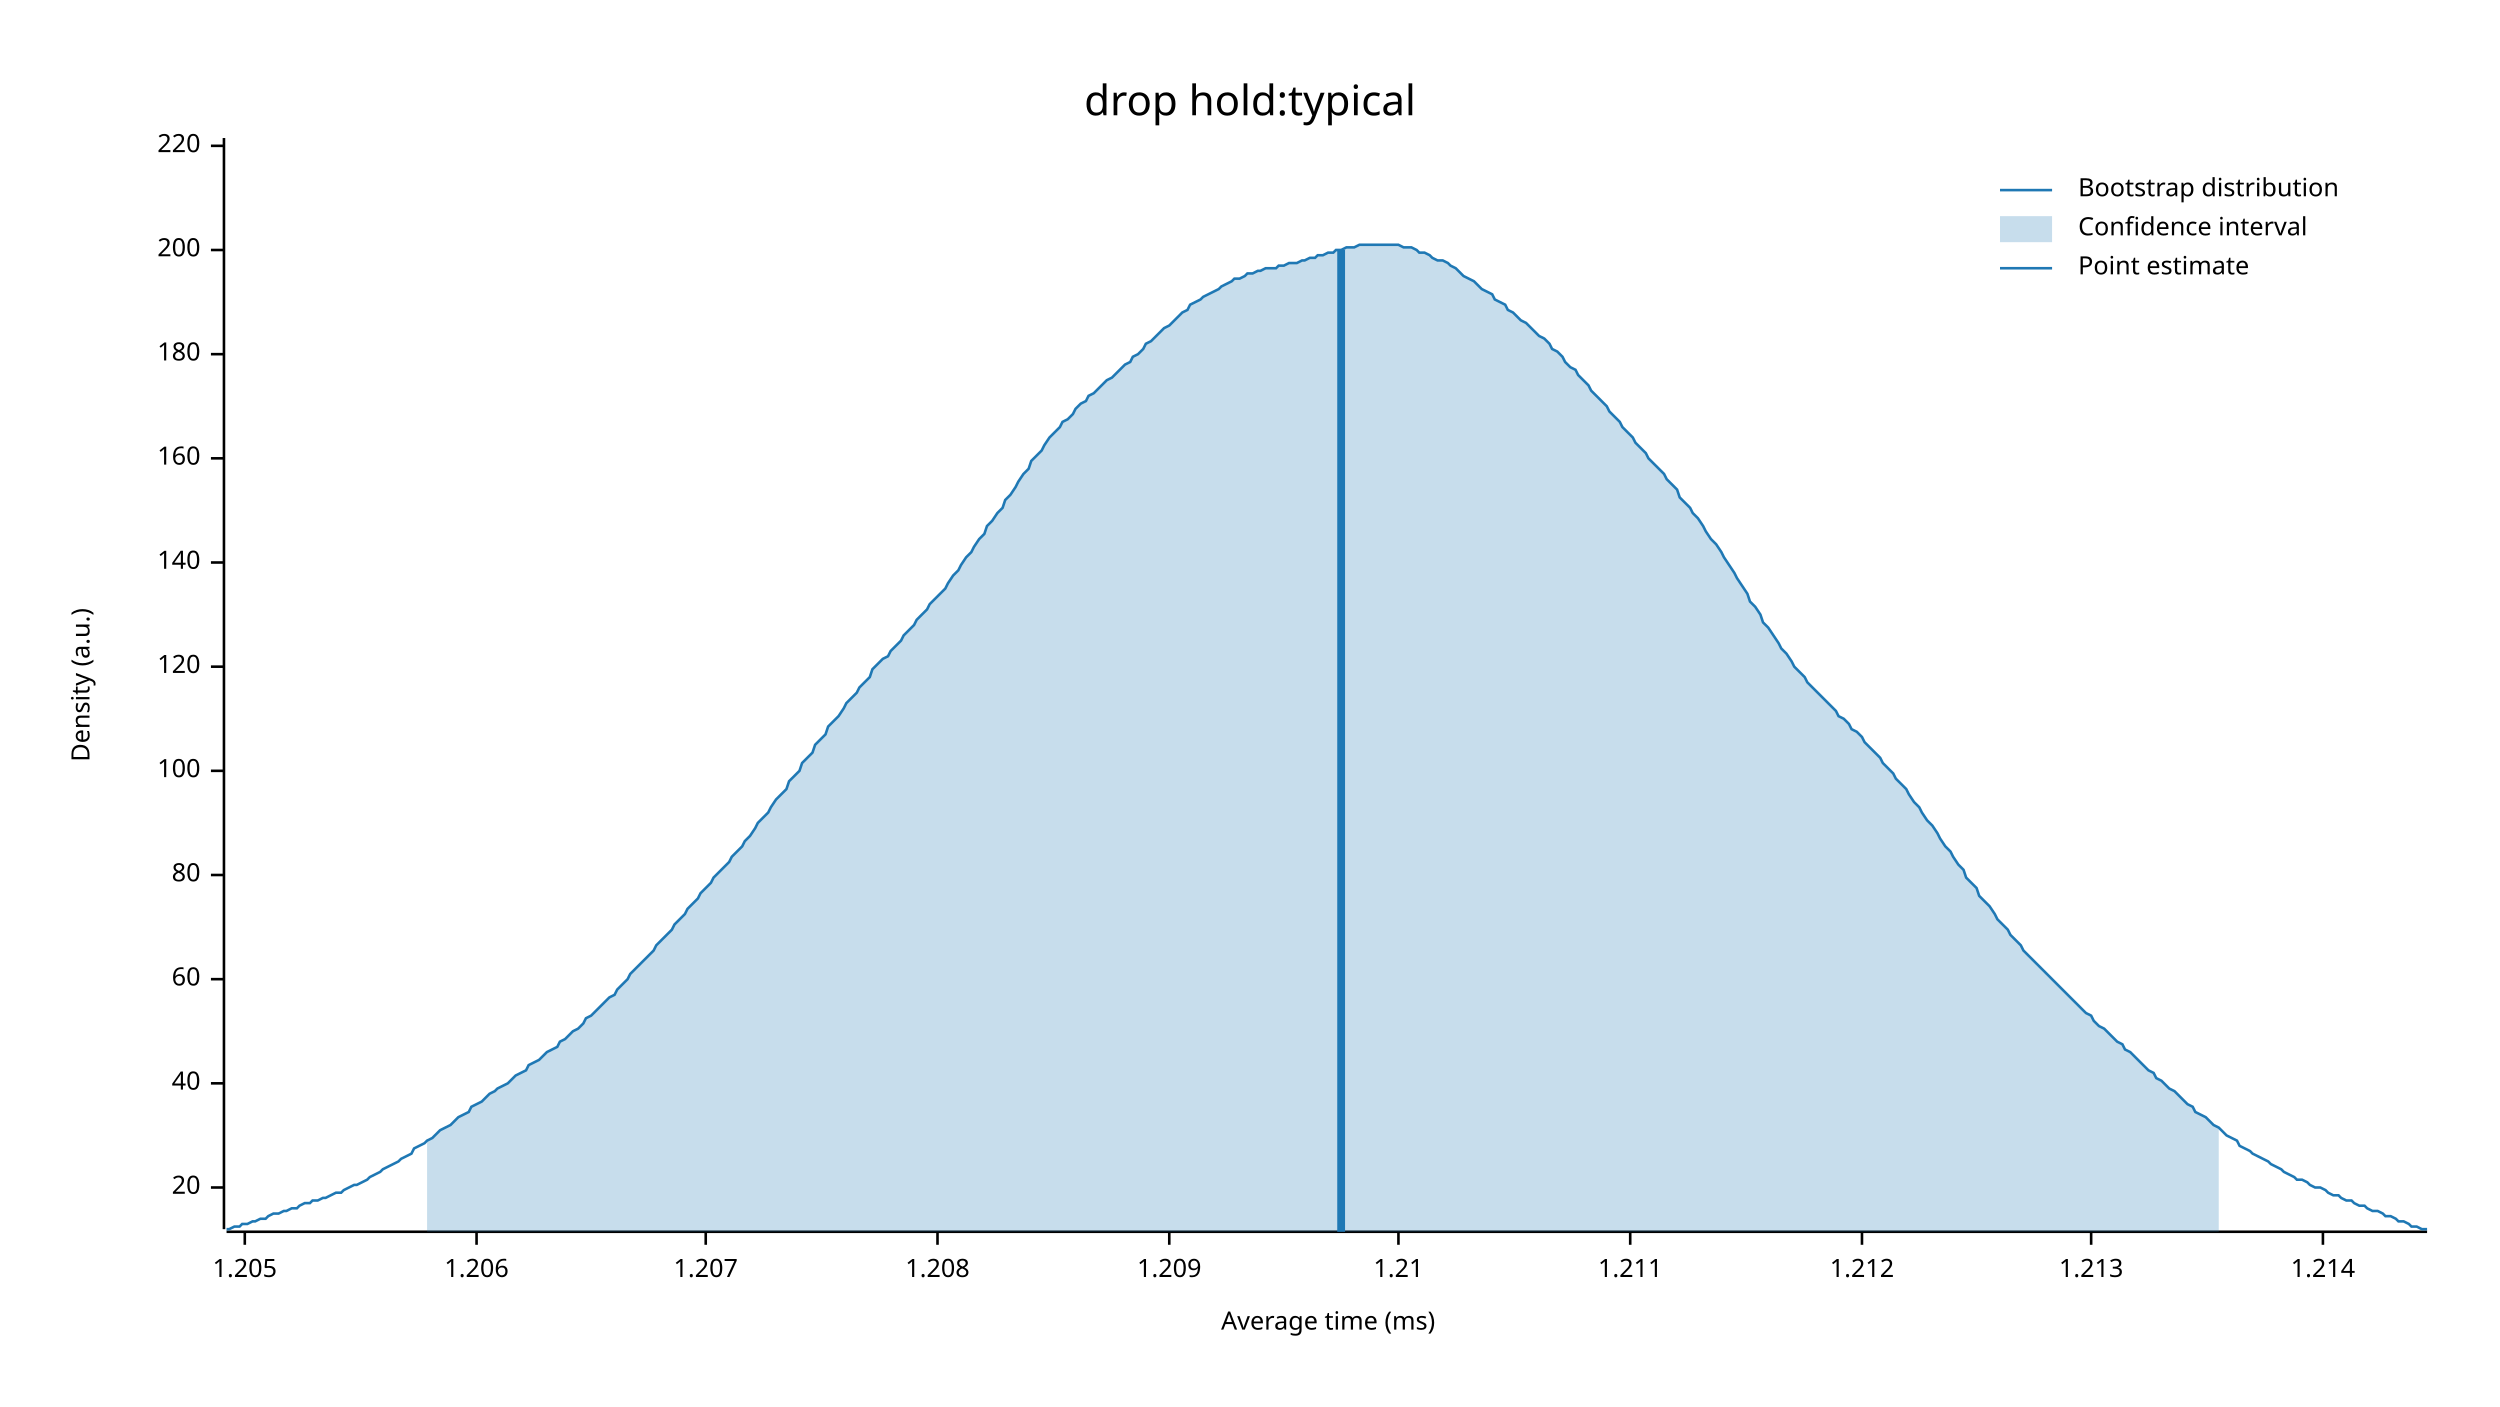
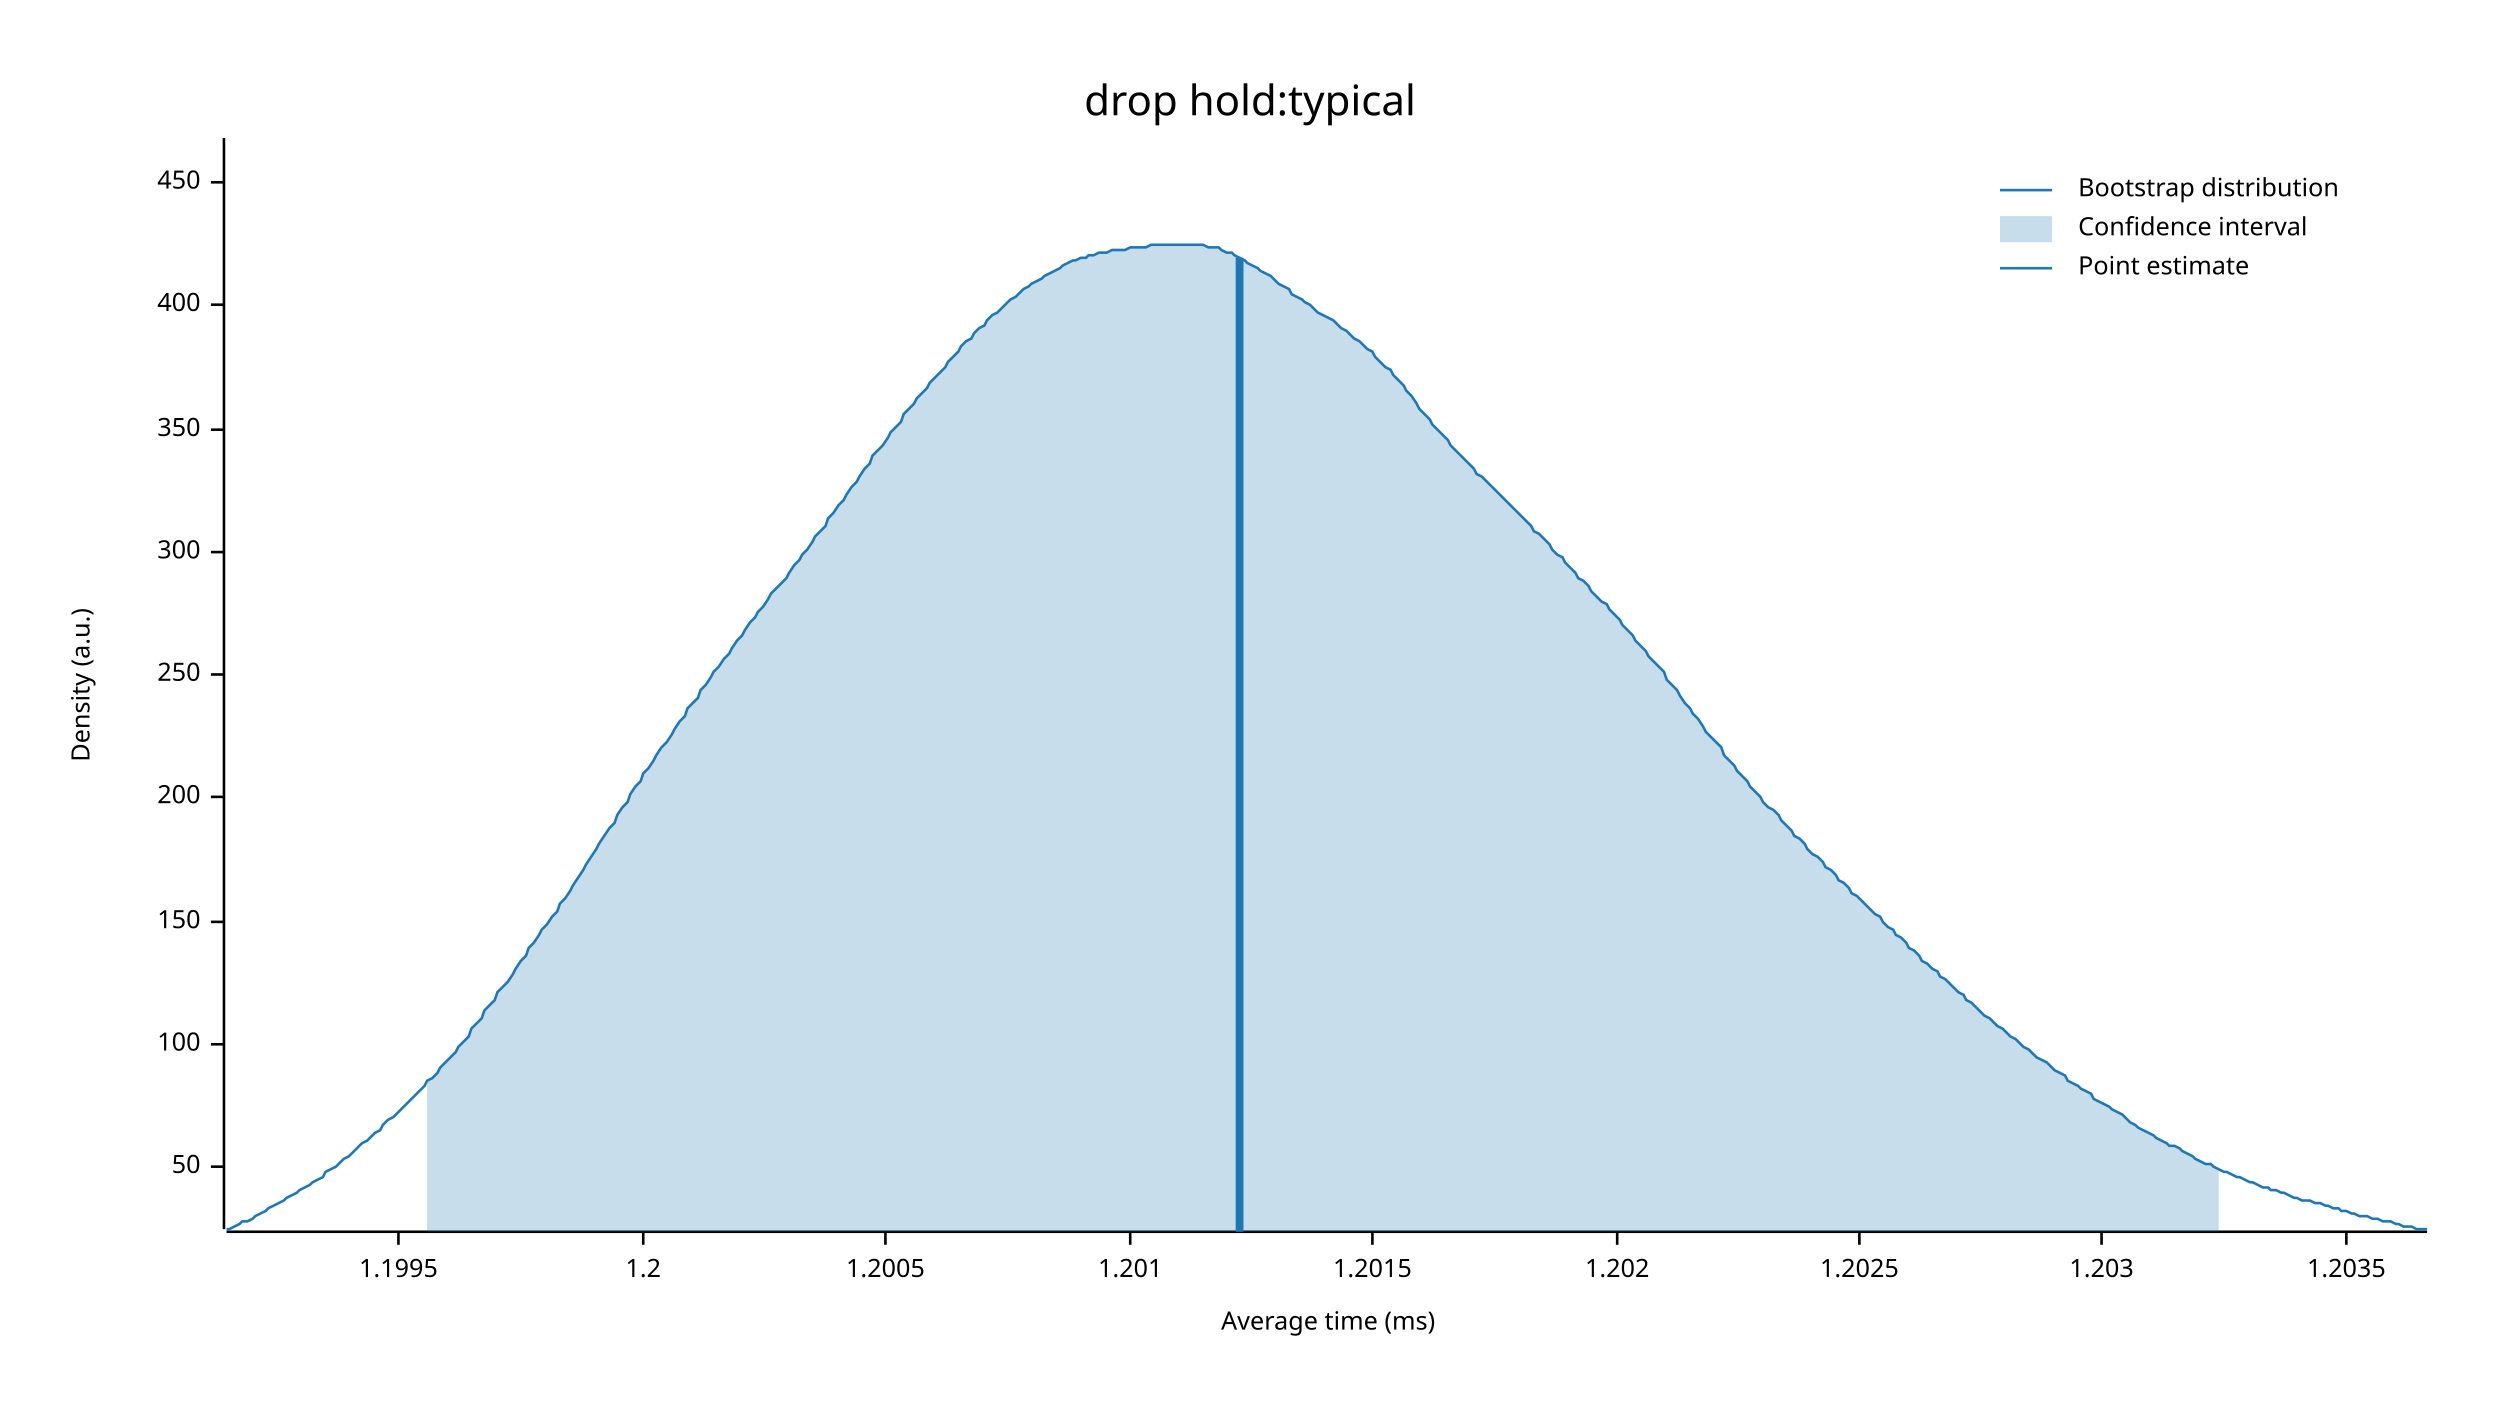
<svg xmlns="http://www.w3.org/2000/svg" width="960" height="540" viewBox="0 0 960 540">
  <text x="480" y="32" dy="0.76em" text-anchor="middle" font-family="sans-serif" font-size="16.129" opacity="1" fill="#000000">
drop hold:typical
</text>
  <text x="27" y="263" dy="0.76em" text-anchor="middle" font-family="sans-serif" font-size="9.677" opacity="1" fill="#000000" transform="rotate(270, 27, 263)">
Density (a.u.)
</text>
  <text x="510" y="513" dy="-0.5ex" text-anchor="middle" font-family="sans-serif" font-size="9.677" opacity="1" fill="#000000">
Average time (ms)
</text>
  <polyline fill="none" opacity="1" stroke="#000000" stroke-width="1" points="86,53 86,472 " />
-   <text x="77" y="456" dy="0.5ex" text-anchor="end" font-family="sans-serif" font-size="9.677" opacity="1" fill="#000000">
- 20
+   <text x="77" y="448" dy="0.5ex" text-anchor="end" font-family="sans-serif" font-size="9.677" opacity="1" fill="#000000">
+ 50
</text>
-   <polyline fill="none" opacity="1" stroke="#000000" stroke-width="1" points="81,456 86,456 " />
-   <text x="77" y="416" dy="0.5ex" text-anchor="end" font-family="sans-serif" font-size="9.677" opacity="1" fill="#000000">
- 40
- </text>
-   <polyline fill="none" opacity="1" stroke="#000000" stroke-width="1" points="81,416 86,416 " />
-   <text x="77" y="376" dy="0.5ex" text-anchor="end" font-family="sans-serif" font-size="9.677" opacity="1" fill="#000000">
- 60
- </text>
-   <polyline fill="none" opacity="1" stroke="#000000" stroke-width="1" points="81,376 86,376 " />
-   <text x="77" y="336" dy="0.5ex" text-anchor="end" font-family="sans-serif" font-size="9.677" opacity="1" fill="#000000">
- 80
- </text>
-   <polyline fill="none" opacity="1" stroke="#000000" stroke-width="1" points="81,336 86,336 " />
-   <text x="77" y="296" dy="0.5ex" text-anchor="end" font-family="sans-serif" font-size="9.677" opacity="1" fill="#000000">
+   <polyline fill="none" opacity="1" stroke="#000000" stroke-width="1" points="81,448 86,448 " />
+   <text x="77" y="401" dy="0.5ex" text-anchor="end" font-family="sans-serif" font-size="9.677" opacity="1" fill="#000000">
100
</text>
-   <polyline fill="none" opacity="1" stroke="#000000" stroke-width="1" points="81,296 86,296 " />
-   <text x="77" y="256" dy="0.5ex" text-anchor="end" font-family="sans-serif" font-size="9.677" opacity="1" fill="#000000">
- 120
+   <polyline fill="none" opacity="1" stroke="#000000" stroke-width="1" points="81,401 86,401 " />
+   <text x="77" y="354" dy="0.5ex" text-anchor="end" font-family="sans-serif" font-size="9.677" opacity="1" fill="#000000">
+ 150
</text>
-   <polyline fill="none" opacity="1" stroke="#000000" stroke-width="1" points="81,256 86,256 " />
-   <text x="77" y="216" dy="0.5ex" text-anchor="end" font-family="sans-serif" font-size="9.677" opacity="1" fill="#000000">
- 140
- </text>
-   <polyline fill="none" opacity="1" stroke="#000000" stroke-width="1" points="81,216 86,216 " />
-   <text x="77" y="176" dy="0.5ex" text-anchor="end" font-family="sans-serif" font-size="9.677" opacity="1" fill="#000000">
- 160
- </text>
-   <polyline fill="none" opacity="1" stroke="#000000" stroke-width="1" points="81,176 86,176 " />
-   <text x="77" y="136" dy="0.5ex" text-anchor="end" font-family="sans-serif" font-size="9.677" opacity="1" fill="#000000">
- 180
- </text>
-   <polyline fill="none" opacity="1" stroke="#000000" stroke-width="1" points="81,136 86,136 " />
-   <text x="77" y="96" dy="0.5ex" text-anchor="end" font-family="sans-serif" font-size="9.677" opacity="1" fill="#000000">
+   <polyline fill="none" opacity="1" stroke="#000000" stroke-width="1" points="81,354 86,354 " />
+   <text x="77" y="306" dy="0.5ex" text-anchor="end" font-family="sans-serif" font-size="9.677" opacity="1" fill="#000000">
200
</text>
-   <polyline fill="none" opacity="1" stroke="#000000" stroke-width="1" points="81,96 86,96 " />
-   <text x="77" y="56" dy="0.5ex" text-anchor="end" font-family="sans-serif" font-size="9.677" opacity="1" fill="#000000">
- 220
+   <polyline fill="none" opacity="1" stroke="#000000" stroke-width="1" points="81,306 86,306 " />
+   <text x="77" y="259" dy="0.5ex" text-anchor="end" font-family="sans-serif" font-size="9.677" opacity="1" fill="#000000">
+ 250
</text>
-   <polyline fill="none" opacity="1" stroke="#000000" stroke-width="1" points="81,56 86,56 " />
+   <polyline fill="none" opacity="1" stroke="#000000" stroke-width="1" points="81,259 86,259 " />
+   <text x="77" y="212" dy="0.5ex" text-anchor="end" font-family="sans-serif" font-size="9.677" opacity="1" fill="#000000">
+ 300
+ </text>
+   <polyline fill="none" opacity="1" stroke="#000000" stroke-width="1" points="81,212 86,212 " />
+   <text x="77" y="165" dy="0.5ex" text-anchor="end" font-family="sans-serif" font-size="9.677" opacity="1" fill="#000000">
+ 350
+ </text>
+   <polyline fill="none" opacity="1" stroke="#000000" stroke-width="1" points="81,165 86,165 " />
+   <text x="77" y="117" dy="0.5ex" text-anchor="end" font-family="sans-serif" font-size="9.677" opacity="1" fill="#000000">
+ 400
+ </text>
+   <polyline fill="none" opacity="1" stroke="#000000" stroke-width="1" points="81,117 86,117 " />
+   <text x="77" y="70" dy="0.5ex" text-anchor="end" font-family="sans-serif" font-size="9.677" opacity="1" fill="#000000">
+ 450
+ </text>
+   <polyline fill="none" opacity="1" stroke="#000000" stroke-width="1" points="81,70 86,70 " />
  <polyline fill="none" opacity="1" stroke="#000000" stroke-width="1" points="87,473 932,473 " />
-   <text x="94" y="483" dy="0.76em" text-anchor="middle" font-family="sans-serif" font-size="9.677" opacity="1" fill="#000000">
- 1.205
+   <text x="153" y="483" dy="0.76em" text-anchor="middle" font-family="sans-serif" font-size="9.677" opacity="1" fill="#000000">
+ 1.1995
</text>
-   <polyline fill="none" opacity="1" stroke="#000000" stroke-width="1" points="94,473 94,478 " />
-   <text x="183" y="483" dy="0.76em" text-anchor="middle" font-family="sans-serif" font-size="9.677" opacity="1" fill="#000000">
- 1.206
+   <polyline fill="none" opacity="1" stroke="#000000" stroke-width="1" points="153,473 153,478 " />
+   <text x="247" y="483" dy="0.76em" text-anchor="middle" font-family="sans-serif" font-size="9.677" opacity="1" fill="#000000">
+ 1.2
</text>
-   <polyline fill="none" opacity="1" stroke="#000000" stroke-width="1" points="183,473 183,478 " />
-   <text x="271" y="483" dy="0.76em" text-anchor="middle" font-family="sans-serif" font-size="9.677" opacity="1" fill="#000000">
- 1.207
+   <polyline fill="none" opacity="1" stroke="#000000" stroke-width="1" points="247,473 247,478 " />
+   <text x="340" y="483" dy="0.76em" text-anchor="middle" font-family="sans-serif" font-size="9.677" opacity="1" fill="#000000">
+ 1.2005
</text>
-   <polyline fill="none" opacity="1" stroke="#000000" stroke-width="1" points="271,473 271,478 " />
-   <text x="360" y="483" dy="0.76em" text-anchor="middle" font-family="sans-serif" font-size="9.677" opacity="1" fill="#000000">
- 1.208
+   <polyline fill="none" opacity="1" stroke="#000000" stroke-width="1" points="340,473 340,478 " />
+   <text x="434" y="483" dy="0.76em" text-anchor="middle" font-family="sans-serif" font-size="9.677" opacity="1" fill="#000000">
+ 1.201
</text>
-   <polyline fill="none" opacity="1" stroke="#000000" stroke-width="1" points="360,473 360,478 " />
-   <text x="449" y="483" dy="0.76em" text-anchor="middle" font-family="sans-serif" font-size="9.677" opacity="1" fill="#000000">
- 1.209
+   <polyline fill="none" opacity="1" stroke="#000000" stroke-width="1" points="434,473 434,478 " />
+   <text x="527" y="483" dy="0.76em" text-anchor="middle" font-family="sans-serif" font-size="9.677" opacity="1" fill="#000000">
+ 1.2015
</text>
-   <polyline fill="none" opacity="1" stroke="#000000" stroke-width="1" points="449,473 449,478 " />
-   <text x="537" y="483" dy="0.76em" text-anchor="middle" font-family="sans-serif" font-size="9.677" opacity="1" fill="#000000">
- 1.21
+   <polyline fill="none" opacity="1" stroke="#000000" stroke-width="1" points="527,473 527,478 " />
+   <text x="621" y="483" dy="0.76em" text-anchor="middle" font-family="sans-serif" font-size="9.677" opacity="1" fill="#000000">
+ 1.202
</text>
-   <polyline fill="none" opacity="1" stroke="#000000" stroke-width="1" points="537,473 537,478 " />
-   <text x="626" y="483" dy="0.76em" text-anchor="middle" font-family="sans-serif" font-size="9.677" opacity="1" fill="#000000">
- 1.211
+   <polyline fill="none" opacity="1" stroke="#000000" stroke-width="1" points="621,473 621,478 " />
+   <text x="714" y="483" dy="0.76em" text-anchor="middle" font-family="sans-serif" font-size="9.677" opacity="1" fill="#000000">
+ 1.2025
</text>
-   <polyline fill="none" opacity="1" stroke="#000000" stroke-width="1" points="626,473 626,478 " />
-   <text x="715" y="483" dy="0.76em" text-anchor="middle" font-family="sans-serif" font-size="9.677" opacity="1" fill="#000000">
- 1.212
+   <polyline fill="none" opacity="1" stroke="#000000" stroke-width="1" points="714,473 714,478 " />
+   <text x="807" y="483" dy="0.76em" text-anchor="middle" font-family="sans-serif" font-size="9.677" opacity="1" fill="#000000">
+ 1.203
</text>
-   <polyline fill="none" opacity="1" stroke="#000000" stroke-width="1" points="715,473 715,478 " />
-   <text x="803" y="483" dy="0.76em" text-anchor="middle" font-family="sans-serif" font-size="9.677" opacity="1" fill="#000000">
- 1.213
+   <polyline fill="none" opacity="1" stroke="#000000" stroke-width="1" points="807,473 807,478 " />
+   <text x="901" y="483" dy="0.76em" text-anchor="middle" font-family="sans-serif" font-size="9.677" opacity="1" fill="#000000">
+ 1.2035
</text>
-   <polyline fill="none" opacity="1" stroke="#000000" stroke-width="1" points="803,473 803,478 " />
-   <text x="892" y="483" dy="0.76em" text-anchor="middle" font-family="sans-serif" font-size="9.677" opacity="1" fill="#000000">
- 1.214
- </text>
-   <polyline fill="none" opacity="1" stroke="#000000" stroke-width="1" points="892,473 892,478 " />
-   <polyline fill="none" opacity="1" stroke="#1F78B4" stroke-width="1" points="87,472 88,472 90,471 92,471 93,470 95,470 97,469 98,469 100,468 102,468 103,467 105,466 107,466 109,465 110,465 112,464 114,464 115,463 117,462 119,462 120,461 122,461 124,460 125,460 127,459 129,458 131,458 132,457 134,456 136,455 137,455 139,454 141,453 142,452 144,451 146,450 147,449 149,448 151,447 153,446 154,445 156,444 158,443 159,441 161,440 163,439 164,438 166,437 168,435 169,434 171,433 173,432 175,430 176,429 178,428 180,427 181,425 183,424 185,423 186,422 188,420 190,419 191,418 193,417 195,416 197,414 198,413 200,412 202,411 203,409 205,408 207,407 208,406 210,404 212,403 214,402 215,400 217,399 219,397 220,396 222,395 224,393 225,391 227,390 229,388 230,387 232,385 234,383 236,382 237,380 239,378 241,376 242,374 244,372 246,370 247,369 249,367 251,365 252,363 254,361 256,359 258,357 259,355 261,353 263,351 264,349 266,347 268,345 269,343 271,341 273,339 274,337 276,335 278,333 280,331 281,329 283,327 285,325 286,323 288,321 290,318 291,316 293,314 295,312 296,310 298,307 300,305 302,303 303,300 305,298 307,296 308,293 310,291 312,289 313,286 315,284 317,282 318,279 320,277 322,275 324,272 325,270 327,268 329,266 330,264 332,262 334,260 335,257 337,255 339,253 341,252 342,250 344,248 346,246 347,244 349,242 351,240 352,238 354,236 356,234 357,232 359,230 361,228 363,226 364,224 366,221 368,219 369,217 371,214 373,212 374,210 376,207 378,205 379,202 381,200 383,197 385,195 386,192 388,190 390,187 391,185 393,182 395,180 396,177 398,175 400,173 401,171 403,168 405,166 407,164 408,162 410,161 412,159 413,157 415,155 417,154 418,152 420,151 422,149 423,148 425,146 427,145 429,143 430,142 432,140 434,139 435,137 437,136 439,134 440,132 442,131 444,129 445,128 447,126 449,125 451,123 452,122 454,120 456,119 457,117 459,116 461,115 462,114 464,113 466,112 468,111 469,110 471,109 473,108 474,107 476,107 478,106 479,105 481,105 483,104 484,104 486,103 488,103 490,103 491,102 493,102 495,101 496,101 498,101 500,100 501,100 503,99 505,99 506,98 508,98 510,97 512,97 513,96 515,96 517,95 518,95 520,95 522,94 523,94 525,94 527,94 528,94 530,94 532,94 534,94 535,94 537,94 539,95 540,95 542,95 544,96 545,97 547,97 549,98 550,99 552,100 554,100 556,101 557,102 559,103 561,105 562,106 564,107 566,108 567,109 569,111 571,112 573,113 574,115 576,116 578,117 579,119 581,120 583,122 584,123 586,124 588,126 589,127 591,129 593,130 595,132 596,134 598,135 600,137 601,139 603,141 605,142 606,144 608,146 610,148 611,150 613,152 615,154 617,156 618,158 620,160 622,162 623,164 625,166 627,168 628,170 630,172 632,174 633,176 635,178 637,180 639,182 640,184 642,186 644,188 645,191 647,193 649,195 650,197 652,199 654,202 655,204 657,207 659,209 661,212 662,214 664,217 666,220 667,222 669,225 671,228 672,231 674,233 676,236 677,239 679,241 681,244 683,247 684,249 686,251 688,254 689,256 691,258 693,260 694,262 696,264 698,266 700,268 701,269 703,271 705,273 706,275 708,276 710,278 711,280 713,281 715,283 716,285 718,287 720,289 722,291 723,293 725,295 727,297 728,299 730,301 732,303 733,305 735,308 737,310 738,312 740,315 742,317 744,320 745,322 747,325 749,327 750,329 752,332 754,334 755,337 757,339 759,341 760,344 762,346 764,348 766,351 767,353 769,355 771,357 772,359 774,361 776,363 777,365 779,367 781,369 782,370 784,372 786,374 788,376 789,377 791,379 793,381 794,382 796,384 798,386 799,387 801,389 803,390 804,392 806,394 808,395 810,397 811,398 813,400 815,401 816,403 818,404 820,406 821,407 823,409 825,411 827,412 828,414 830,415 832,417 833,418 835,419 837,421 838,422 840,424 842,425 843,427 845,428 847,429 849,431 850,432 852,433 854,435 855,436 857,437 859,438 860,440 862,441 864,442 865,443 867,444 869,445 871,446 872,447 874,448 876,449 877,450 879,451 881,452 882,453 884,453 886,454 887,455 889,456 891,456 893,457 894,458 896,459 898,459 899,460 901,461 903,461 904,462 906,463 908,463 909,464 911,465 913,465 915,466 916,467 918,467 920,468 921,469 923,469 925,470 926,471 928,471 930,472 932,472 " />
-   <polygon opacity="0.25" fill="#1F78B4" points="164,438 166,437 168,435 169,434 171,433 173,432 175,430 176,429 178,428 180,427 181,425 183,424 185,423 186,422 188,420 190,419 191,418 193,417 195,416 197,414 198,413 200,412 202,411 203,409 205,408 207,407 208,406 210,404 212,403 214,402 215,400 217,399 219,397 220,396 222,395 224,393 225,391 227,390 229,388 230,387 232,385 234,383 236,382 237,380 239,378 241,376 242,374 244,372 246,370 247,369 249,367 251,365 252,363 254,361 256,359 258,357 259,355 261,353 263,351 264,349 266,347 268,345 269,343 271,341 273,339 274,337 276,335 278,333 280,331 281,329 283,327 285,325 286,323 288,321 290,318 291,316 293,314 295,312 296,310 298,307 300,305 302,303 303,300 305,298 307,296 308,293 310,291 312,289 313,286 315,284 317,282 318,279 320,277 322,275 324,272 325,270 327,268 329,266 330,264 332,262 334,260 335,257 337,255 339,253 341,252 342,250 344,248 346,246 347,244 349,242 351,240 352,238 354,236 356,234 357,232 359,230 361,228 363,226 364,224 366,221 368,219 369,217 371,214 373,212 374,210 376,207 378,205 379,202 381,200 383,197 385,195 386,192 388,190 390,187 391,185 393,182 395,180 396,177 398,175 400,173 401,171 403,168 405,166 407,164 408,162 410,161 412,159 413,157 415,155 417,154 418,152 420,151 422,149 423,148 425,146 427,145 429,143 430,142 432,140 434,139 435,137 437,136 439,134 440,132 442,131 444,129 445,128 447,126 449,125 451,123 452,122 454,120 456,119 457,117 459,116 461,115 462,114 464,113 466,112 468,111 469,110 471,109 473,108 474,107 476,107 478,106 479,105 481,105 483,104 484,104 486,103 488,103 490,103 491,102 493,102 495,101 496,101 498,101 500,100 501,100 503,99 505,99 506,98 508,98 510,97 512,97 513,96 515,96 517,95 518,95 520,95 522,94 523,94 525,94 527,94 528,94 530,94 532,94 534,94 535,94 537,94 539,95 540,95 542,95 544,96 545,97 547,97 549,98 550,99 552,100 554,100 556,101 557,102 559,103 561,105 562,106 564,107 566,108 567,109 569,111 571,112 573,113 574,115 576,116 578,117 579,119 581,120 583,122 584,123 586,124 588,126 589,127 591,129 593,130 595,132 596,134 598,135 600,137 601,139 603,141 605,142 606,144 608,146 610,148 611,150 613,152 615,154 617,156 618,158 620,160 622,162 623,164 625,166 627,168 628,170 630,172 632,174 633,176 635,178 637,180 639,182 640,184 642,186 644,188 645,191 647,193 649,195 650,197 652,199 654,202 655,204 657,207 659,209 661,212 662,214 664,217 666,220 667,222 669,225 671,228 672,231 674,233 676,236 677,239 679,241 681,244 683,247 684,249 686,251 688,254 689,256 691,258 693,260 694,262 696,264 698,266 700,268 701,269 703,271 705,273 706,275 708,276 710,278 711,280 713,281 715,283 716,285 718,287 720,289 722,291 723,293 725,295 727,297 728,299 730,301 732,303 733,305 735,308 737,310 738,312 740,315 742,317 744,320 745,322 747,325 749,327 750,329 752,332 754,334 755,337 757,339 759,341 760,344 762,346 764,348 766,351 767,353 769,355 771,357 772,359 774,361 776,363 777,365 779,367 781,369 782,370 784,372 786,374 788,376 789,377 791,379 793,381 794,382 796,384 798,386 799,387 801,389 803,390 804,392 806,394 808,395 810,397 811,398 813,400 815,401 816,403 818,404 820,406 821,407 823,409 825,411 827,412 828,414 830,415 832,417 833,418 835,419 837,421 838,422 840,424 842,425 843,427 845,428 847,429 849,431 850,432 852,433 852,473 164,473 " />
-   <polyline fill="none" opacity="1" stroke="#1F78B4" stroke-width="3" points="515,473 515,96 " />
+   <polyline fill="none" opacity="1" stroke="#000000" stroke-width="1" points="901,473 901,478 " />
+   <polyline fill="none" opacity="1" stroke="#1F78B4" stroke-width="1" points="87,472 88,472 90,471 92,470 93,469 95,469 97,468 98,467 100,466 102,465 103,464 105,463 107,462 109,461 110,460 112,459 114,458 115,457 117,456 119,455 120,454 122,453 124,452 125,450 127,449 129,448 131,446 132,445 134,444 136,442 137,441 139,439 141,438 142,437 144,435 146,434 147,432 149,430 151,429 153,427 154,426 156,424 158,422 159,421 161,419 163,417 164,415 166,414 168,412 169,410 171,408 173,406 175,404 176,402 178,400 180,398 181,395 183,393 185,391 186,388 188,386 190,384 191,381 193,379 195,377 197,374 198,372 200,369 202,367 203,364 205,362 207,359 208,357 210,355 212,352 214,350 215,347 217,345 219,342 220,340 222,337 224,334 225,332 227,329 229,326 230,324 232,321 234,318 236,316 237,313 239,310 241,308 242,305 244,302 246,300 247,297 249,295 251,292 252,290 254,287 256,285 258,282 259,280 261,277 263,275 264,272 266,270 268,268 269,265 271,263 273,260 274,258 276,256 278,253 280,251 281,249 283,246 285,244 286,242 288,239 290,237 291,235 293,233 295,230 296,228 298,226 300,224 302,222 303,220 305,217 307,215 308,213 310,211 312,208 313,206 315,204 317,202 318,199 320,197 322,194 324,192 325,190 327,187 329,185 330,183 332,180 334,178 335,175 337,173 339,171 341,168 342,166 344,164 346,162 347,159 349,157 351,155 352,153 354,151 356,149 357,147 359,145 361,143 363,141 364,139 366,137 368,135 369,133 371,131 373,130 374,128 376,126 378,125 379,123 381,121 383,120 385,118 386,117 388,115 390,114 391,113 393,111 395,110 396,109 398,108 400,107 401,106 403,105 405,104 407,103 408,102 410,101 412,100 413,100 415,99 417,99 418,98 420,98 422,97 423,97 425,97 427,96 429,96 430,96 432,96 434,95 435,95 437,95 439,95 440,95 442,94 444,94 445,94 447,94 449,94 451,94 452,94 454,94 456,94 457,94 459,94 461,94 462,94 464,95 466,95 468,95 469,96 471,97 473,97 474,98 476,99 478,100 479,101 481,102 483,103 484,104 486,105 488,106 490,108 491,109 493,110 495,111 496,113 498,114 500,115 501,116 503,117 505,119 506,120 508,121 510,122 512,123 513,124 515,126 517,127 518,128 520,130 522,131 523,132 525,134 527,135 528,137 530,139 532,141 534,142 535,144 537,146 539,148 540,150 542,152 544,155 545,157 547,159 549,161 550,163 552,165 554,167 556,169 557,171 559,173 561,175 562,176 564,178 566,180 567,182 569,183 571,185 573,187 574,188 576,190 578,192 579,193 581,195 583,197 584,198 586,200 588,202 589,204 591,205 593,207 595,209 596,211 598,213 600,214 601,216 603,218 605,220 606,222 608,223 610,225 611,227 613,229 615,231 617,232 618,234 620,236 622,238 623,240 625,242 627,244 628,246 630,248 632,250 633,252 635,254 637,256 639,258 640,261 642,263 644,265 645,267 647,270 649,272 650,274 652,276 654,279 655,281 657,283 659,285 661,287 662,290 664,292 666,294 667,296 669,298 671,300 672,302 674,304 676,306 677,308 679,310 681,311 683,313 684,315 686,317 688,319 689,321 691,322 693,324 694,326 696,328 698,329 700,331 701,333 703,334 705,336 706,338 708,339 710,341 711,343 713,344 715,346 716,347 718,349 720,351 722,352 723,354 725,356 727,357 728,359 730,360 732,362 733,364 735,365 737,367 738,369 740,370 742,372 744,373 745,375 747,376 749,378 750,379 752,381 754,382 755,384 757,385 759,387 760,388 762,390 764,391 766,393 767,394 769,395 771,397 772,398 774,399 776,401 777,402 779,403 781,405 782,406 784,407 786,408 788,410 789,411 791,412 793,413 794,415 796,416 798,417 799,418 801,419 803,420 804,422 806,423 808,424 810,425 811,426 813,427 815,428 816,429 818,431 820,432 821,433 823,434 825,435 827,436 828,437 830,438 832,439 833,440 835,440 837,441 838,442 840,443 842,444 843,445 845,446 847,447 849,447 850,448 852,449 854,450 855,450 857,451 859,452 860,452 862,453 864,454 865,454 867,455 869,456 871,456 872,457 874,457 876,458 877,458 879,459 881,460 882,460 884,461 886,461 887,461 889,462 891,462 893,463 894,463 896,464 898,464 899,465 901,465 903,466 904,466 906,467 908,467 909,467 911,468 913,468 915,469 916,469 918,469 920,470 921,470 923,471 925,471 926,471 928,472 930,472 932,472 " />
+   <polygon opacity="0.25" fill="#1F78B4" points="164,415 166,414 168,412 169,410 171,408 173,406 175,404 176,402 178,400 180,398 181,395 183,393 185,391 186,388 188,386 190,384 191,381 193,379 195,377 197,374 198,372 200,369 202,367 203,364 205,362 207,359 208,357 210,355 212,352 214,350 215,347 217,345 219,342 220,340 222,337 224,334 225,332 227,329 229,326 230,324 232,321 234,318 236,316 237,313 239,310 241,308 242,305 244,302 246,300 247,297 249,295 251,292 252,290 254,287 256,285 258,282 259,280 261,277 263,275 264,272 266,270 268,268 269,265 271,263 273,260 274,258 276,256 278,253 280,251 281,249 283,246 285,244 286,242 288,239 290,237 291,235 293,233 295,230 296,228 298,226 300,224 302,222 303,220 305,217 307,215 308,213 310,211 312,208 313,206 315,204 317,202 318,199 320,197 322,194 324,192 325,190 327,187 329,185 330,183 332,180 334,178 335,175 337,173 339,171 341,168 342,166 344,164 346,162 347,159 349,157 351,155 352,153 354,151 356,149 357,147 359,145 361,143 363,141 364,139 366,137 368,135 369,133 371,131 373,130 374,128 376,126 378,125 379,123 381,121 383,120 385,118 386,117 388,115 390,114 391,113 393,111 395,110 396,109 398,108 400,107 401,106 403,105 405,104 407,103 408,102 410,101 412,100 413,100 415,99 417,99 418,98 420,98 422,97 423,97 425,97 427,96 429,96 430,96 432,96 434,95 435,95 437,95 439,95 440,95 442,94 444,94 445,94 447,94 449,94 451,94 452,94 454,94 456,94 457,94 459,94 461,94 462,94 464,95 466,95 468,95 469,96 471,97 473,97 474,98 476,99 478,100 479,101 481,102 483,103 484,104 486,105 488,106 490,108 491,109 493,110 495,111 496,113 498,114 500,115 501,116 503,117 505,119 506,120 508,121 510,122 512,123 513,124 515,126 517,127 518,128 520,130 522,131 523,132 525,134 527,135 528,137 530,139 532,141 534,142 535,144 537,146 539,148 540,150 542,152 544,155 545,157 547,159 549,161 550,163 552,165 554,167 556,169 557,171 559,173 561,175 562,176 564,178 566,180 567,182 569,183 571,185 573,187 574,188 576,190 578,192 579,193 581,195 583,197 584,198 586,200 588,202 589,204 591,205 593,207 595,209 596,211 598,213 600,214 601,216 603,218 605,220 606,222 608,223 610,225 611,227 613,229 615,231 617,232 618,234 620,236 622,238 623,240 625,242 627,244 628,246 630,248 632,250 633,252 635,254 637,256 639,258 640,261 642,263 644,265 645,267 647,270 649,272 650,274 652,276 654,279 655,281 657,283 659,285 661,287 662,290 664,292 666,294 667,296 669,298 671,300 672,302 674,304 676,306 677,308 679,310 681,311 683,313 684,315 686,317 688,319 689,321 691,322 693,324 694,326 696,328 698,329 700,331 701,333 703,334 705,336 706,338 708,339 710,341 711,343 713,344 715,346 716,347 718,349 720,351 722,352 723,354 725,356 727,357 728,359 730,360 732,362 733,364 735,365 737,367 738,369 740,370 742,372 744,373 745,375 747,376 749,378 750,379 752,381 754,382 755,384 757,385 759,387 760,388 762,390 764,391 766,393 767,394 769,395 771,397 772,398 774,399 776,401 777,402 779,403 781,405 782,406 784,407 786,408 788,410 789,411 791,412 793,413 794,415 796,416 798,417 799,418 801,419 803,420 804,422 806,423 808,424 810,425 811,426 813,427 815,428 816,429 818,431 820,432 821,433 823,434 825,435 827,436 828,437 830,438 832,439 833,440 835,440 837,441 838,442 840,443 842,444 843,445 845,446 847,447 849,447 850,448 852,449 852,473 164,473 " />
+   <polyline fill="none" opacity="1" stroke="#1F78B4" stroke-width="3" points="476,473 476,99 " />
  <text x="798" y="68" dy="0.76em" text-anchor="start" font-family="sans-serif" font-size="9.677" opacity="1" fill="#000000">
Bootstrap distribution
</text>
  <text x="798" y="83" dy="0.76em" text-anchor="start" font-family="sans-serif" font-size="9.677" opacity="1" fill="#000000">
Confidence interval
</text>
  <text x="798" y="98" dy="0.76em" text-anchor="start" font-family="sans-serif" font-size="9.677" opacity="1" fill="#000000">
Point estimate
</text>
  <polyline fill="none" opacity="1" stroke="#1F78B4" stroke-width="1" points="768,73 788,73 " />
  <rect x="768" y="83" width="20" height="10" opacity="0.25" fill="#1F78B4" stroke="none" />
  <polyline fill="none" opacity="1" stroke="#1F78B4" stroke-width="1" points="768,103 788,103 " />
</svg>
